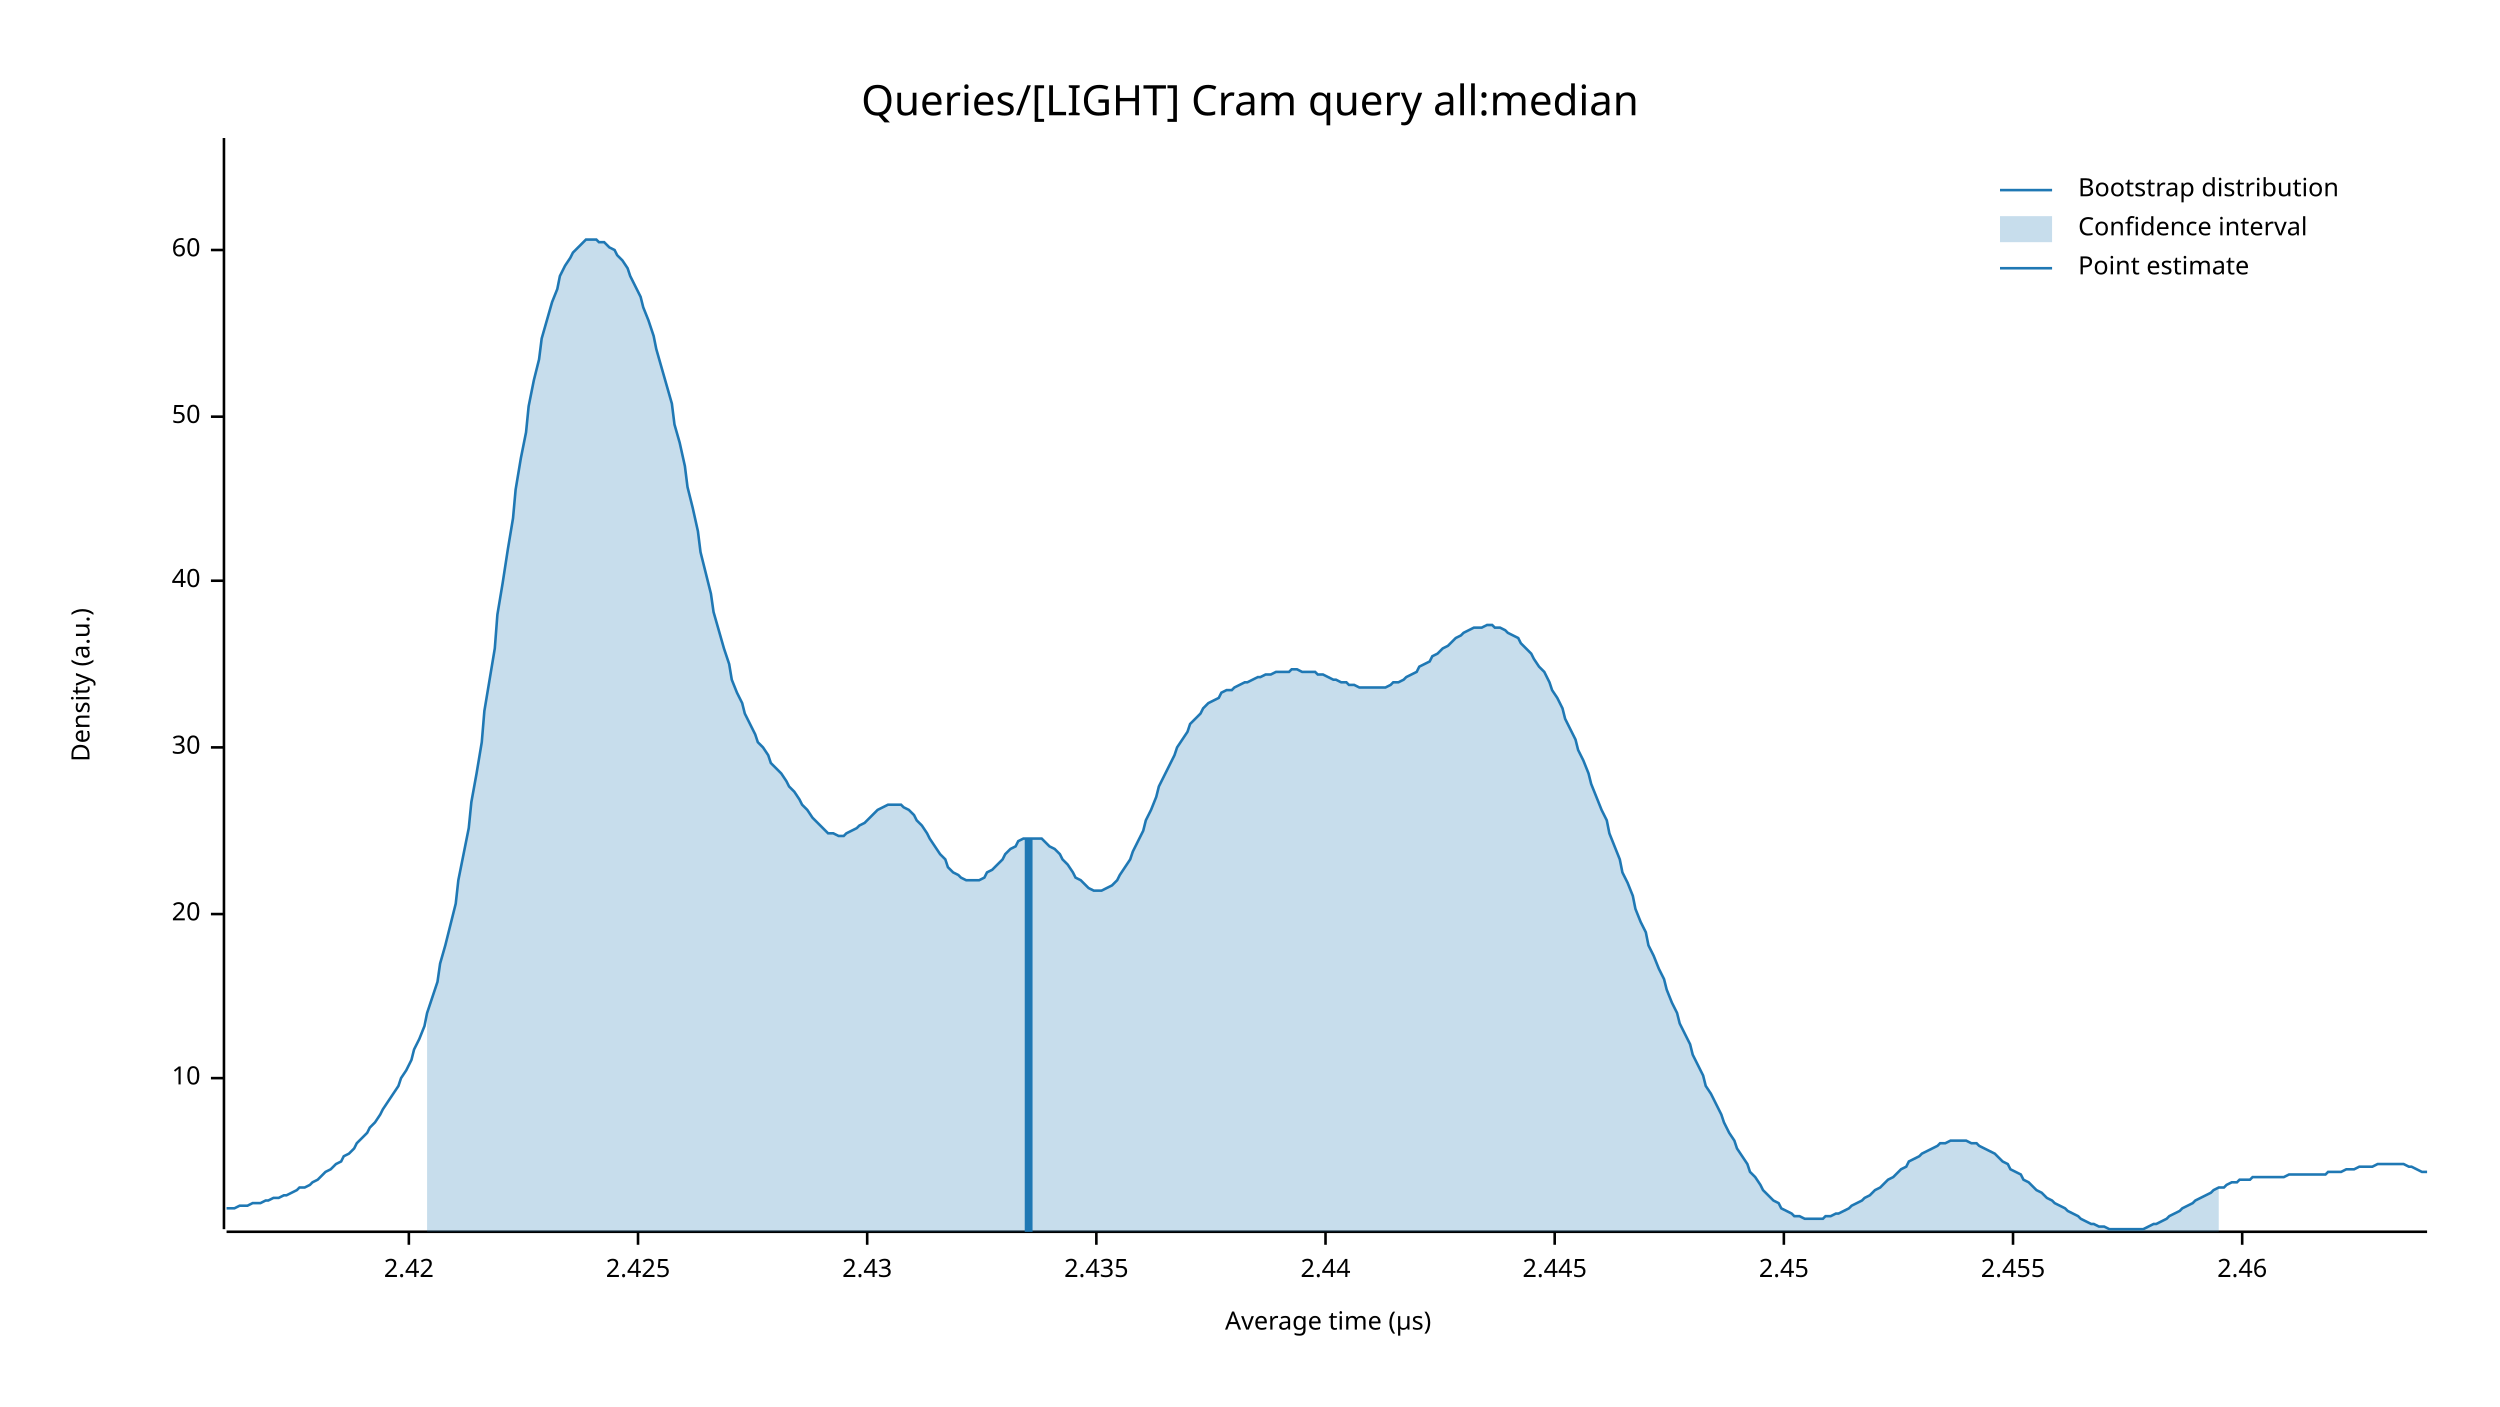
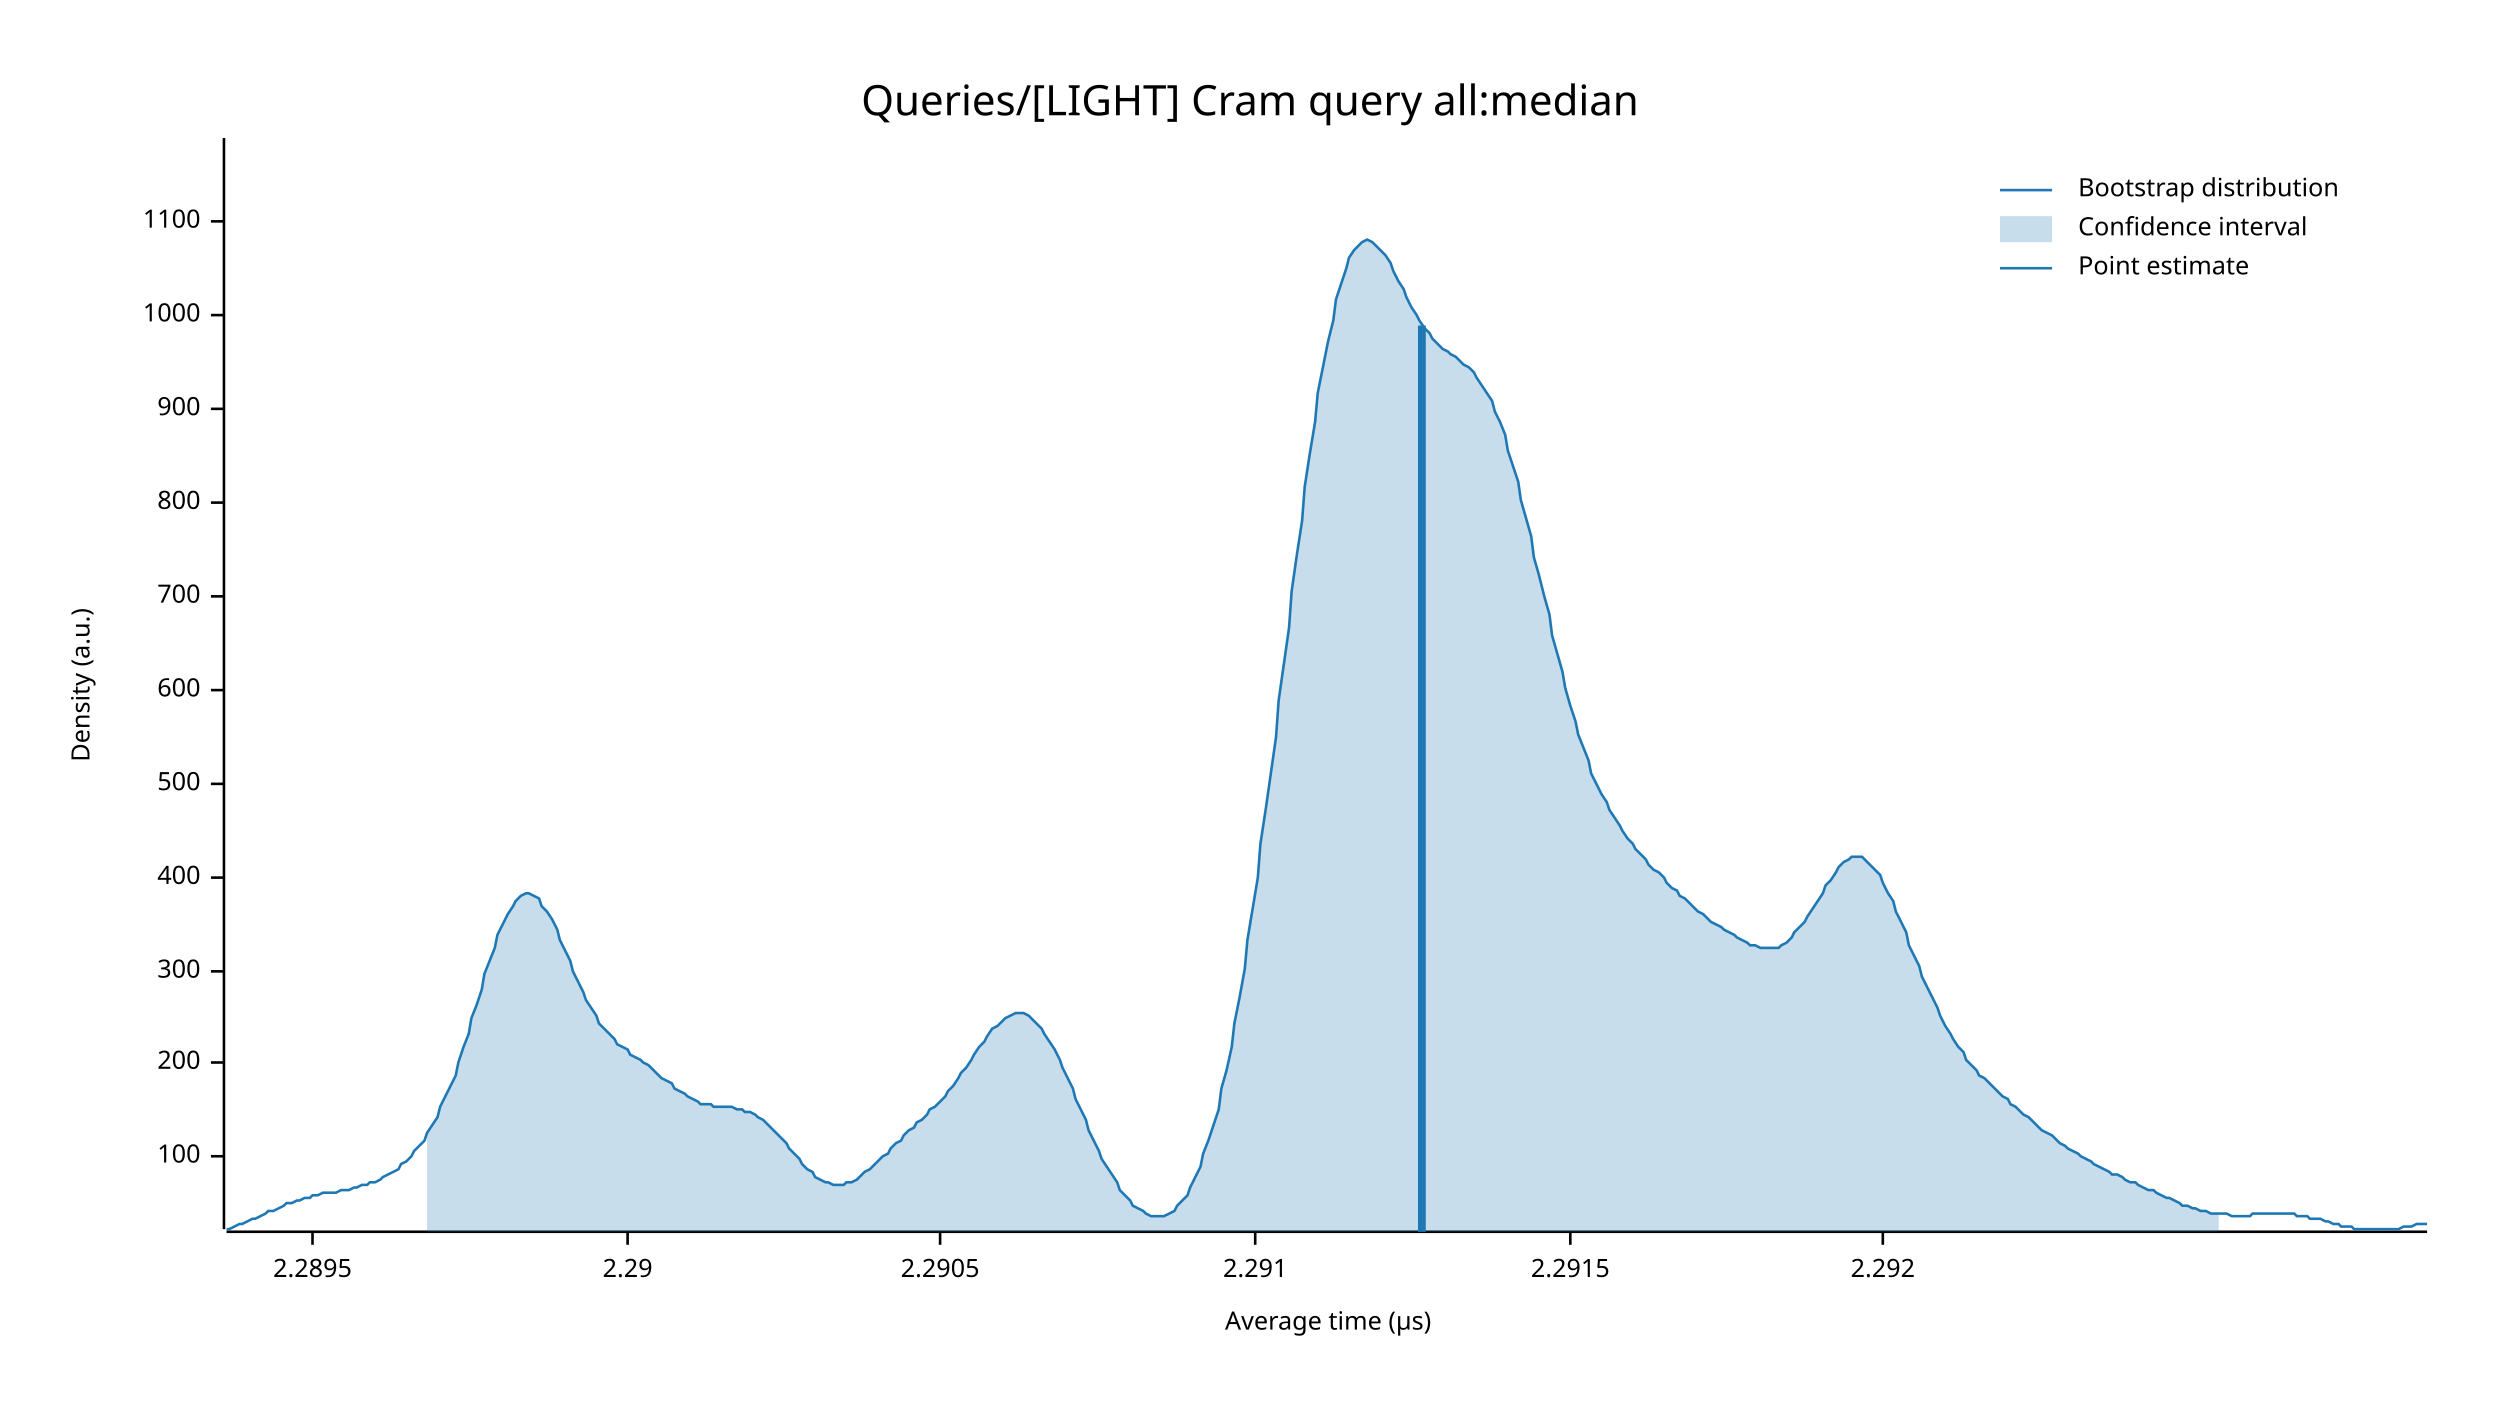
<svg xmlns="http://www.w3.org/2000/svg" width="960" height="540" viewBox="0 0 960 540">
  <text x="480" y="32" dy="0.76em" text-anchor="middle" font-family="sans-serif" font-size="16.129" opacity="1" fill="#000000">
Queries/[LIGHT] Cram query all:median
</text>
  <text x="27" y="263" dy="0.76em" text-anchor="middle" font-family="sans-serif" font-size="9.677" opacity="1" fill="#000000" transform="rotate(270, 27, 263)">
Density (a.u.)
</text>
  <text x="510" y="513" dy="-0.5ex" text-anchor="middle" font-family="sans-serif" font-size="9.677" opacity="1" fill="#000000">
Average time (µs)
</text>
  <polyline fill="none" opacity="1" stroke="#000000" stroke-width="1" points="86,53 86,472 " />
-   <text x="77" y="414" dy="0.5ex" text-anchor="end" font-family="sans-serif" font-size="9.677" opacity="1" fill="#000000">
- 10
+   <text x="77" y="444" dy="0.5ex" text-anchor="end" font-family="sans-serif" font-size="9.677" opacity="1" fill="#000000">
+ 100
</text>
-   <polyline fill="none" opacity="1" stroke="#000000" stroke-width="1" points="81,414 86,414 " />
-   <text x="77" y="351" dy="0.5ex" text-anchor="end" font-family="sans-serif" font-size="9.677" opacity="1" fill="#000000">
- 20
+   <polyline fill="none" opacity="1" stroke="#000000" stroke-width="1" points="81,444 86,444 " />
+   <text x="77" y="408" dy="0.5ex" text-anchor="end" font-family="sans-serif" font-size="9.677" opacity="1" fill="#000000">
+ 200
</text>
-   <polyline fill="none" opacity="1" stroke="#000000" stroke-width="1" points="81,351 86,351 " />
-   <text x="77" y="287" dy="0.5ex" text-anchor="end" font-family="sans-serif" font-size="9.677" opacity="1" fill="#000000">
- 30
+   <polyline fill="none" opacity="1" stroke="#000000" stroke-width="1" points="81,408 86,408 " />
+   <text x="77" y="373" dy="0.5ex" text-anchor="end" font-family="sans-serif" font-size="9.677" opacity="1" fill="#000000">
+ 300
</text>
-   <polyline fill="none" opacity="1" stroke="#000000" stroke-width="1" points="81,287 86,287 " />
-   <text x="77" y="223" dy="0.5ex" text-anchor="end" font-family="sans-serif" font-size="9.677" opacity="1" fill="#000000">
- 40
+   <polyline fill="none" opacity="1" stroke="#000000" stroke-width="1" points="81,373 86,373 " />
+   <text x="77" y="337" dy="0.5ex" text-anchor="end" font-family="sans-serif" font-size="9.677" opacity="1" fill="#000000">
+ 400
</text>
-   <polyline fill="none" opacity="1" stroke="#000000" stroke-width="1" points="81,223 86,223 " />
-   <text x="77" y="160" dy="0.5ex" text-anchor="end" font-family="sans-serif" font-size="9.677" opacity="1" fill="#000000">
- 50
+   <polyline fill="none" opacity="1" stroke="#000000" stroke-width="1" points="81,337 86,337 " />
+   <text x="77" y="301" dy="0.5ex" text-anchor="end" font-family="sans-serif" font-size="9.677" opacity="1" fill="#000000">
+ 500
</text>
-   <polyline fill="none" opacity="1" stroke="#000000" stroke-width="1" points="81,160 86,160 " />
-   <text x="77" y="96" dy="0.5ex" text-anchor="end" font-family="sans-serif" font-size="9.677" opacity="1" fill="#000000">
- 60
+   <polyline fill="none" opacity="1" stroke="#000000" stroke-width="1" points="81,301 86,301 " />
+   <text x="77" y="265" dy="0.5ex" text-anchor="end" font-family="sans-serif" font-size="9.677" opacity="1" fill="#000000">
+ 600
</text>
-   <polyline fill="none" opacity="1" stroke="#000000" stroke-width="1" points="81,96 86,96 " />
+   <polyline fill="none" opacity="1" stroke="#000000" stroke-width="1" points="81,265 86,265 " />
+   <text x="77" y="229" dy="0.5ex" text-anchor="end" font-family="sans-serif" font-size="9.677" opacity="1" fill="#000000">
+ 700
+ </text>
+   <polyline fill="none" opacity="1" stroke="#000000" stroke-width="1" points="81,229 86,229 " />
+   <text x="77" y="193" dy="0.5ex" text-anchor="end" font-family="sans-serif" font-size="9.677" opacity="1" fill="#000000">
+ 800
+ </text>
+   <polyline fill="none" opacity="1" stroke="#000000" stroke-width="1" points="81,193 86,193 " />
+   <text x="77" y="157" dy="0.5ex" text-anchor="end" font-family="sans-serif" font-size="9.677" opacity="1" fill="#000000">
+ 900
+ </text>
+   <polyline fill="none" opacity="1" stroke="#000000" stroke-width="1" points="81,157 86,157 " />
+   <text x="77" y="121" dy="0.5ex" text-anchor="end" font-family="sans-serif" font-size="9.677" opacity="1" fill="#000000">
+ 1000
+ </text>
+   <polyline fill="none" opacity="1" stroke="#000000" stroke-width="1" points="81,121 86,121 " />
+   <text x="77" y="85" dy="0.5ex" text-anchor="end" font-family="sans-serif" font-size="9.677" opacity="1" fill="#000000">
+ 1100
+ </text>
+   <polyline fill="none" opacity="1" stroke="#000000" stroke-width="1" points="81,85 86,85 " />
  <polyline fill="none" opacity="1" stroke="#000000" stroke-width="1" points="87,473 932,473 " />
-   <text x="157" y="483" dy="0.76em" text-anchor="middle" font-family="sans-serif" font-size="9.677" opacity="1" fill="#000000">
- 2.42
+   <text x="120" y="483" dy="0.76em" text-anchor="middle" font-family="sans-serif" font-size="9.677" opacity="1" fill="#000000">
+ 2.2895
</text>
-   <polyline fill="none" opacity="1" stroke="#000000" stroke-width="1" points="157,473 157,478 " />
-   <text x="245" y="483" dy="0.76em" text-anchor="middle" font-family="sans-serif" font-size="9.677" opacity="1" fill="#000000">
- 2.425
+   <polyline fill="none" opacity="1" stroke="#000000" stroke-width="1" points="120,473 120,478 " />
+   <text x="241" y="483" dy="0.76em" text-anchor="middle" font-family="sans-serif" font-size="9.677" opacity="1" fill="#000000">
+ 2.29
</text>
-   <polyline fill="none" opacity="1" stroke="#000000" stroke-width="1" points="245,473 245,478 " />
-   <text x="333" y="483" dy="0.76em" text-anchor="middle" font-family="sans-serif" font-size="9.677" opacity="1" fill="#000000">
- 2.43
+   <polyline fill="none" opacity="1" stroke="#000000" stroke-width="1" points="241,473 241,478 " />
+   <text x="361" y="483" dy="0.76em" text-anchor="middle" font-family="sans-serif" font-size="9.677" opacity="1" fill="#000000">
+ 2.2905
</text>
-   <polyline fill="none" opacity="1" stroke="#000000" stroke-width="1" points="333,473 333,478 " />
-   <text x="421" y="483" dy="0.76em" text-anchor="middle" font-family="sans-serif" font-size="9.677" opacity="1" fill="#000000">
- 2.435
+   <polyline fill="none" opacity="1" stroke="#000000" stroke-width="1" points="361,473 361,478 " />
+   <text x="482" y="483" dy="0.76em" text-anchor="middle" font-family="sans-serif" font-size="9.677" opacity="1" fill="#000000">
+ 2.291
</text>
-   <polyline fill="none" opacity="1" stroke="#000000" stroke-width="1" points="421,473 421,478 " />
-   <text x="509" y="483" dy="0.76em" text-anchor="middle" font-family="sans-serif" font-size="9.677" opacity="1" fill="#000000">
- 2.44
+   <polyline fill="none" opacity="1" stroke="#000000" stroke-width="1" points="482,473 482,478 " />
+   <text x="603" y="483" dy="0.76em" text-anchor="middle" font-family="sans-serif" font-size="9.677" opacity="1" fill="#000000">
+ 2.2915
</text>
-   <polyline fill="none" opacity="1" stroke="#000000" stroke-width="1" points="509,473 509,478 " />
-   <text x="597" y="483" dy="0.76em" text-anchor="middle" font-family="sans-serif" font-size="9.677" opacity="1" fill="#000000">
- 2.445
+   <polyline fill="none" opacity="1" stroke="#000000" stroke-width="1" points="603,473 603,478 " />
+   <text x="723" y="483" dy="0.76em" text-anchor="middle" font-family="sans-serif" font-size="9.677" opacity="1" fill="#000000">
+ 2.292
</text>
-   <polyline fill="none" opacity="1" stroke="#000000" stroke-width="1" points="597,473 597,478 " />
-   <text x="685" y="483" dy="0.76em" text-anchor="middle" font-family="sans-serif" font-size="9.677" opacity="1" fill="#000000">
- 2.45
- </text>
-   <polyline fill="none" opacity="1" stroke="#000000" stroke-width="1" points="685,473 685,478 " />
-   <text x="773" y="483" dy="0.76em" text-anchor="middle" font-family="sans-serif" font-size="9.677" opacity="1" fill="#000000">
- 2.455
- </text>
-   <polyline fill="none" opacity="1" stroke="#000000" stroke-width="1" points="773,473 773,478 " />
-   <text x="861" y="483" dy="0.76em" text-anchor="middle" font-family="sans-serif" font-size="9.677" opacity="1" fill="#000000">
- 2.46
- </text>
-   <polyline fill="none" opacity="1" stroke="#000000" stroke-width="1" points="861,473 861,478 " />
-   <polyline fill="none" opacity="1" stroke="#1F78B4" stroke-width="1" points="87,464 88,464 90,464 92,463 93,463 95,463 97,462 98,462 100,462 102,461 103,461 105,460 107,460 109,459 110,459 112,458 114,457 115,456 117,456 119,455 120,454 122,453 124,451 125,450 127,449 129,447 131,446 132,444 134,443 136,441 137,439 139,437 141,435 142,433 144,431 146,428 147,426 149,423 151,420 153,417 154,414 156,411 158,407 159,403 161,399 163,394 164,389 166,383 168,377 169,370 171,363 173,355 175,347 176,338 178,328 180,318 181,308 183,297 185,285 186,273 188,261 190,249 191,236 193,224 195,211 197,199 198,188 200,176 202,166 203,156 205,146 207,138 208,130 210,123 212,116 214,111 215,106 217,102 219,99 220,97 222,95 224,93 225,92 227,92 229,92 230,93 232,93 234,95 236,96 237,98 239,100 241,103 242,106 244,110 246,114 247,118 249,123 251,129 252,134 254,141 256,148 258,155 259,163 261,170 263,179 264,187 266,195 268,204 269,212 271,220 273,228 274,235 276,242 278,249 280,255 281,261 283,266 285,270 286,274 288,278 290,282 291,285 293,287 295,290 296,293 298,295 300,297 302,300 303,302 305,304 307,307 308,309 310,311 312,314 313,315 315,317 317,319 318,320 320,320 322,321 324,321 325,320 327,319 329,318 330,317 332,316 334,314 335,313 337,311 339,310 341,309 342,309 344,309 346,309 347,310 349,311 351,313 352,315 354,317 356,320 357,322 359,325 361,328 363,330 364,333 366,335 368,336 369,337 371,338 373,338 374,338 376,338 378,337 379,335 381,334 383,332 385,330 386,328 388,326 390,325 391,323 393,322 395,322 396,322 398,322 400,322 401,323 403,325 405,326 407,328 408,330 410,332 412,335 413,337 415,338 417,340 418,341 420,342 422,342 423,342 425,341 427,340 429,338 430,336 432,333 434,330 435,327 437,323 439,319 440,315 442,311 444,306 445,302 447,298 449,294 451,290 452,287 454,284 456,281 457,278 459,276 461,274 462,272 464,270 466,269 468,268 469,266 471,265 473,265 474,264 476,263 478,262 479,262 481,261 483,260 484,260 486,259 488,259 490,258 491,258 493,258 495,258 496,257 498,257 500,258 501,258 503,258 505,258 506,259 508,259 510,260 512,261 513,261 515,262 517,262 518,263 520,263 522,264 523,264 525,264 527,264 528,264 530,264 532,264 534,263 535,262 537,262 539,261 540,260 542,259 544,258 545,256 547,255 549,254 550,252 552,251 554,249 556,248 557,247 559,245 561,244 562,243 564,242 566,241 567,241 569,241 571,240 573,240 574,241 576,241 578,242 579,243 581,244 583,245 584,247 586,249 588,251 589,253 591,256 593,258 595,262 596,265 598,268 600,272 601,276 603,280 605,284 606,288 608,292 610,297 611,301 613,306 615,311 617,315 618,320 620,325 622,330 623,335 625,339 627,344 628,349 630,354 632,358 633,363 635,367 637,372 639,376 640,380 642,385 644,389 645,393 647,397 649,401 650,405 652,409 654,413 655,417 657,420 659,424 661,428 662,431 664,435 666,438 667,441 669,444 671,447 672,450 674,452 676,455 677,457 679,459 681,461 683,462 684,464 686,465 688,466 689,467 691,467 693,468 694,468 696,468 698,468 700,468 701,467 703,467 705,466 706,466 708,465 710,464 711,463 713,462 715,461 716,460 718,459 720,457 722,456 723,455 725,453 727,452 728,451 730,449 732,448 733,446 735,445 737,444 738,443 740,442 742,441 744,440 745,439 747,439 749,438 750,438 752,438 754,438 755,438 757,439 759,439 760,440 762,441 764,442 766,443 767,444 769,446 771,447 772,449 774,450 776,451 777,453 779,454 781,456 782,457 784,458 786,460 788,461 789,462 791,463 793,464 794,465 796,466 798,467 799,468 801,469 803,470 804,470 806,471 808,471 810,472 811,472 813,472 815,472 816,472 818,472 820,472 821,472 823,472 825,471 827,470 828,470 830,469 832,468 833,467 835,466 837,465 838,464 840,463 842,462 843,461 845,460 847,459 849,458 850,457 852,456 854,456 855,455 857,454 859,454 860,453 862,453 864,453 865,452 867,452 869,452 871,452 872,452 874,452 876,452 877,452 879,451 881,451 882,451 884,451 886,451 887,451 889,451 891,451 893,451 894,450 896,450 898,450 899,450 901,449 903,449 904,449 906,448 908,448 909,448 911,448 913,447 915,447 916,447 918,447 920,447 921,447 923,447 925,448 926,448 928,449 930,450 932,450 " />
-   <polygon opacity="0.25" fill="#1F78B4" points="164,389 166,383 168,377 169,370 171,363 173,355 175,347 176,338 178,328 180,318 181,308 183,297 185,285 186,273 188,261 190,249 191,236 193,224 195,211 197,199 198,188 200,176 202,166 203,156 205,146 207,138 208,130 210,123 212,116 214,111 215,106 217,102 219,99 220,97 222,95 224,93 225,92 227,92 229,92 230,93 232,93 234,95 236,96 237,98 239,100 241,103 242,106 244,110 246,114 247,118 249,123 251,129 252,134 254,141 256,148 258,155 259,163 261,170 263,179 264,187 266,195 268,204 269,212 271,220 273,228 274,235 276,242 278,249 280,255 281,261 283,266 285,270 286,274 288,278 290,282 291,285 293,287 295,290 296,293 298,295 300,297 302,300 303,302 305,304 307,307 308,309 310,311 312,314 313,315 315,317 317,319 318,320 320,320 322,321 324,321 325,320 327,319 329,318 330,317 332,316 334,314 335,313 337,311 339,310 341,309 342,309 344,309 346,309 347,310 349,311 351,313 352,315 354,317 356,320 357,322 359,325 361,328 363,330 364,333 366,335 368,336 369,337 371,338 373,338 374,338 376,338 378,337 379,335 381,334 383,332 385,330 386,328 388,326 390,325 391,323 393,322 395,322 396,322 398,322 400,322 401,323 403,325 405,326 407,328 408,330 410,332 412,335 413,337 415,338 417,340 418,341 420,342 422,342 423,342 425,341 427,340 429,338 430,336 432,333 434,330 435,327 437,323 439,319 440,315 442,311 444,306 445,302 447,298 449,294 451,290 452,287 454,284 456,281 457,278 459,276 461,274 462,272 464,270 466,269 468,268 469,266 471,265 473,265 474,264 476,263 478,262 479,262 481,261 483,260 484,260 486,259 488,259 490,258 491,258 493,258 495,258 496,257 498,257 500,258 501,258 503,258 505,258 506,259 508,259 510,260 512,261 513,261 515,262 517,262 518,263 520,263 522,264 523,264 525,264 527,264 528,264 530,264 532,264 534,263 535,262 537,262 539,261 540,260 542,259 544,258 545,256 547,255 549,254 550,252 552,251 554,249 556,248 557,247 559,245 561,244 562,243 564,242 566,241 567,241 569,241 571,240 573,240 574,241 576,241 578,242 579,243 581,244 583,245 584,247 586,249 588,251 589,253 591,256 593,258 595,262 596,265 598,268 600,272 601,276 603,280 605,284 606,288 608,292 610,297 611,301 613,306 615,311 617,315 618,320 620,325 622,330 623,335 625,339 627,344 628,349 630,354 632,358 633,363 635,367 637,372 639,376 640,380 642,385 644,389 645,393 647,397 649,401 650,405 652,409 654,413 655,417 657,420 659,424 661,428 662,431 664,435 666,438 667,441 669,444 671,447 672,450 674,452 676,455 677,457 679,459 681,461 683,462 684,464 686,465 688,466 689,467 691,467 693,468 694,468 696,468 698,468 700,468 701,467 703,467 705,466 706,466 708,465 710,464 711,463 713,462 715,461 716,460 718,459 720,457 722,456 723,455 725,453 727,452 728,451 730,449 732,448 733,446 735,445 737,444 738,443 740,442 742,441 744,440 745,439 747,439 749,438 750,438 752,438 754,438 755,438 757,439 759,439 760,440 762,441 764,442 766,443 767,444 769,446 771,447 772,449 774,450 776,451 777,453 779,454 781,456 782,457 784,458 786,460 788,461 789,462 791,463 793,464 794,465 796,466 798,467 799,468 801,469 803,470 804,470 806,471 808,471 810,472 811,472 813,472 815,472 816,472 818,472 820,472 821,472 823,472 825,471 827,470 828,470 830,469 832,468 833,467 835,466 837,465 838,464 840,463 842,462 843,461 845,460 847,459 849,458 850,457 852,456 852,473 164,473 " />
-   <polyline fill="none" opacity="1" stroke="#1F78B4" stroke-width="3" points="395,473 395,322 " />
+   <polyline fill="none" opacity="1" stroke="#000000" stroke-width="1" points="723,473 723,478 " />
+   <polyline fill="none" opacity="1" stroke="#1F78B4" stroke-width="1" points="87,472 88,472 90,471 92,470 93,470 95,469 97,468 98,468 100,467 102,466 103,465 105,465 107,464 109,463 110,462 112,462 114,461 115,461 117,460 119,460 120,459 122,459 124,458 125,458 127,458 129,458 131,457 132,457 134,457 136,456 137,456 139,455 141,455 142,454 144,454 146,453 147,452 149,451 151,450 153,449 154,447 156,446 158,444 159,442 161,440 163,438 164,435 166,432 168,429 169,425 171,421 173,417 175,413 176,408 178,402 180,397 181,391 183,386 185,380 186,374 188,369 190,364 191,359 193,355 195,351 197,348 198,346 200,344 202,343 203,343 205,344 207,345 208,348 210,350 212,353 214,357 215,361 217,365 219,369 220,373 222,377 224,381 225,384 227,387 229,390 230,393 232,395 234,397 236,399 237,401 239,402 241,403 242,405 244,406 246,407 247,408 249,409 251,411 252,412 254,414 256,415 258,416 259,418 261,419 263,420 264,421 266,422 268,423 269,424 271,424 273,424 274,425 276,425 278,425 280,425 281,425 283,426 285,426 286,427 288,427 290,428 291,429 293,430 295,432 296,433 298,435 300,437 302,439 303,441 305,443 307,445 308,447 310,449 312,450 313,452 315,453 317,454 318,454 320,455 322,455 324,455 325,454 327,454 329,453 330,452 332,450 334,449 335,448 337,446 339,444 341,443 342,441 344,439 346,438 347,436 349,434 351,433 352,431 354,430 356,428 357,426 359,425 361,423 363,421 364,419 366,417 368,414 369,412 371,410 373,407 374,405 376,402 378,400 379,398 381,395 383,394 385,392 386,391 388,390 390,389 391,389 393,389 395,390 396,391 398,393 400,395 401,397 403,400 405,403 407,407 408,410 410,414 412,418 413,422 415,426 417,430 418,434 420,438 422,442 423,445 425,448 427,451 429,454 430,457 432,459 434,461 435,463 437,464 439,465 440,466 442,467 444,467 445,467 447,467 449,466 451,465 452,463 454,461 456,459 457,456 459,452 461,448 462,443 464,438 466,432 468,426 469,418 471,411 473,402 474,393 476,383 478,372 479,361 481,349 483,337 484,324 486,311 488,297 490,283 491,269 493,255 495,241 496,227 498,213 500,200 501,187 503,174 505,162 506,151 508,141 510,131 512,123 513,115 515,109 517,103 518,99 520,96 522,94 523,93 525,92 527,93 528,94 530,96 532,98 534,101 535,104 537,108 539,111 540,114 542,118 544,121 545,123 547,126 549,128 550,130 552,132 554,134 556,135 557,136 559,137 561,139 562,140 564,141 566,143 567,145 569,148 571,151 573,154 574,158 576,162 578,167 579,173 581,179 583,185 584,192 586,199 588,206 589,214 591,221 593,229 595,236 596,244 598,251 600,258 601,264 603,271 605,277 606,282 608,287 610,292 611,297 613,301 615,305 617,308 618,311 620,314 622,317 623,319 625,322 627,324 628,326 630,328 632,330 633,332 635,334 637,335 639,337 640,339 642,341 644,342 645,344 647,345 649,347 650,348 652,350 654,351 655,352 657,354 659,355 661,356 662,357 664,358 666,359 667,360 669,361 671,362 672,363 674,363 676,364 677,364 679,364 681,364 683,364 684,363 686,362 688,360 689,358 691,356 693,354 694,352 696,349 698,346 700,343 701,340 703,338 705,335 706,333 708,331 710,330 711,329 713,329 715,329 716,330 718,332 720,334 722,336 723,339 725,343 727,346 728,350 730,354 732,358 733,363 735,367 737,371 738,375 740,379 742,383 744,387 745,390 747,394 749,397 750,399 752,402 754,404 755,407 757,409 759,411 760,413 762,414 764,416 766,418 767,419 769,421 771,422 772,424 774,425 776,427 777,428 779,429 781,431 782,432 784,434 786,435 788,436 789,437 791,439 793,440 794,441 796,442 798,443 799,444 801,445 803,446 804,447 806,448 808,449 810,450 811,451 813,451 815,452 816,453 818,454 820,454 821,455 823,456 825,457 827,457 828,458 830,459 832,460 833,460 835,461 837,462 838,463 840,463 842,464 843,464 845,465 847,465 849,466 850,466 852,466 854,466 855,466 857,467 859,467 860,467 862,467 864,467 865,466 867,466 869,466 871,466 872,466 874,466 876,466 877,466 879,466 881,466 882,467 884,467 886,467 887,468 889,468 891,468 893,469 894,469 896,470 898,470 899,471 901,471 903,471 904,472 906,472 908,472 909,472 911,472 913,472 915,472 916,472 918,472 920,472 921,472 923,471 925,471 926,471 928,470 930,470 932,470 " />
+   <polygon opacity="0.25" fill="#1F78B4" points="164,435 166,432 168,429 169,425 171,421 173,417 175,413 176,408 178,402 180,397 181,391 183,386 185,380 186,374 188,369 190,364 191,359 193,355 195,351 197,348 198,346 200,344 202,343 203,343 205,344 207,345 208,348 210,350 212,353 214,357 215,361 217,365 219,369 220,373 222,377 224,381 225,384 227,387 229,390 230,393 232,395 234,397 236,399 237,401 239,402 241,403 242,405 244,406 246,407 247,408 249,409 251,411 252,412 254,414 256,415 258,416 259,418 261,419 263,420 264,421 266,422 268,423 269,424 271,424 273,424 274,425 276,425 278,425 280,425 281,425 283,426 285,426 286,427 288,427 290,428 291,429 293,430 295,432 296,433 298,435 300,437 302,439 303,441 305,443 307,445 308,447 310,449 312,450 313,452 315,453 317,454 318,454 320,455 322,455 324,455 325,454 327,454 329,453 330,452 332,450 334,449 335,448 337,446 339,444 341,443 342,441 344,439 346,438 347,436 349,434 351,433 352,431 354,430 356,428 357,426 359,425 361,423 363,421 364,419 366,417 368,414 369,412 371,410 373,407 374,405 376,402 378,400 379,398 381,395 383,394 385,392 386,391 388,390 390,389 391,389 393,389 395,390 396,391 398,393 400,395 401,397 403,400 405,403 407,407 408,410 410,414 412,418 413,422 415,426 417,430 418,434 420,438 422,442 423,445 425,448 427,451 429,454 430,457 432,459 434,461 435,463 437,464 439,465 440,466 442,467 444,467 445,467 447,467 449,466 451,465 452,463 454,461 456,459 457,456 459,452 461,448 462,443 464,438 466,432 468,426 469,418 471,411 473,402 474,393 476,383 478,372 479,361 481,349 483,337 484,324 486,311 488,297 490,283 491,269 493,255 495,241 496,227 498,213 500,200 501,187 503,174 505,162 506,151 508,141 510,131 512,123 513,115 515,109 517,103 518,99 520,96 522,94 523,93 525,92 527,93 528,94 530,96 532,98 534,101 535,104 537,108 539,111 540,114 542,118 544,121 545,123 547,126 549,128 550,130 552,132 554,134 556,135 557,136 559,137 561,139 562,140 564,141 566,143 567,145 569,148 571,151 573,154 574,158 576,162 578,167 579,173 581,179 583,185 584,192 586,199 588,206 589,214 591,221 593,229 595,236 596,244 598,251 600,258 601,264 603,271 605,277 606,282 608,287 610,292 611,297 613,301 615,305 617,308 618,311 620,314 622,317 623,319 625,322 627,324 628,326 630,328 632,330 633,332 635,334 637,335 639,337 640,339 642,341 644,342 645,344 647,345 649,347 650,348 652,350 654,351 655,352 657,354 659,355 661,356 662,357 664,358 666,359 667,360 669,361 671,362 672,363 674,363 676,364 677,364 679,364 681,364 683,364 684,363 686,362 688,360 689,358 691,356 693,354 694,352 696,349 698,346 700,343 701,340 703,338 705,335 706,333 708,331 710,330 711,329 713,329 715,329 716,330 718,332 720,334 722,336 723,339 725,343 727,346 728,350 730,354 732,358 733,363 735,367 737,371 738,375 740,379 742,383 744,387 745,390 747,394 749,397 750,399 752,402 754,404 755,407 757,409 759,411 760,413 762,414 764,416 766,418 767,419 769,421 771,422 772,424 774,425 776,427 777,428 779,429 781,431 782,432 784,434 786,435 788,436 789,437 791,439 793,440 794,441 796,442 798,443 799,444 801,445 803,446 804,447 806,448 808,449 810,450 811,451 813,451 815,452 816,453 818,454 820,454 821,455 823,456 825,457 827,457 828,458 830,459 832,460 833,460 835,461 837,462 838,463 840,463 842,464 843,464 845,465 847,465 849,466 850,466 852,466 852,473 164,473 " />
+   <polyline fill="none" opacity="1" stroke="#1F78B4" stroke-width="3" points="546,473 546,125 " />
  <text x="798" y="68" dy="0.76em" text-anchor="start" font-family="sans-serif" font-size="9.677" opacity="1" fill="#000000">
Bootstrap distribution
</text>
  <text x="798" y="83" dy="0.76em" text-anchor="start" font-family="sans-serif" font-size="9.677" opacity="1" fill="#000000">
Confidence interval
</text>
  <text x="798" y="98" dy="0.76em" text-anchor="start" font-family="sans-serif" font-size="9.677" opacity="1" fill="#000000">
Point estimate
</text>
  <polyline fill="none" opacity="1" stroke="#1F78B4" stroke-width="1" points="768,73 788,73 " />
  <rect x="768" y="83" width="20" height="10" opacity="0.25" fill="#1F78B4" stroke="none" />
  <polyline fill="none" opacity="1" stroke="#1F78B4" stroke-width="1" points="768,103 788,103 " />
</svg>
